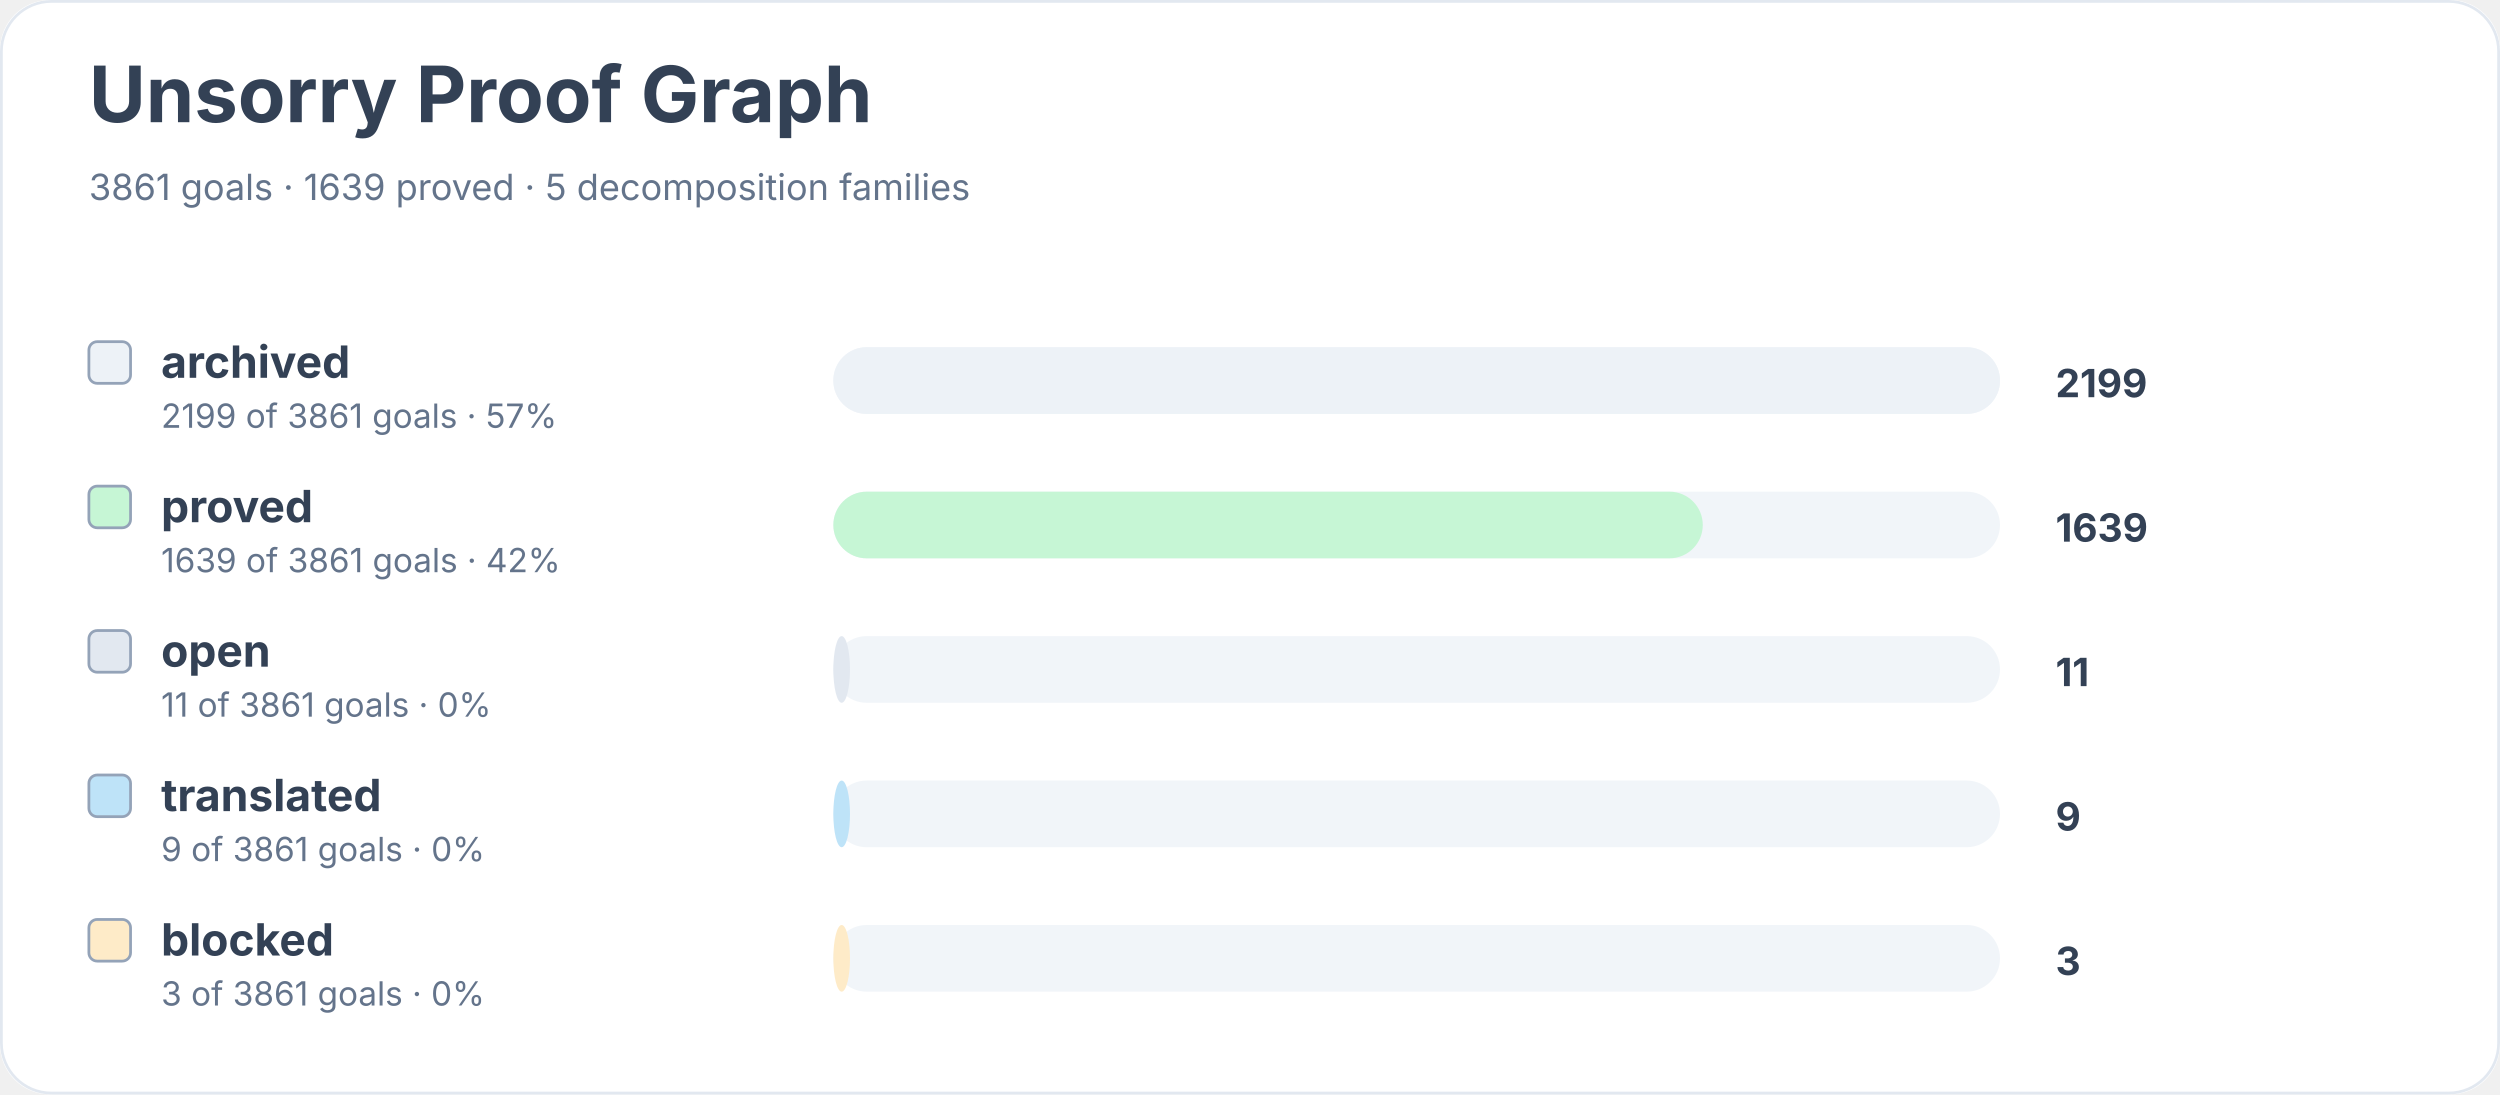
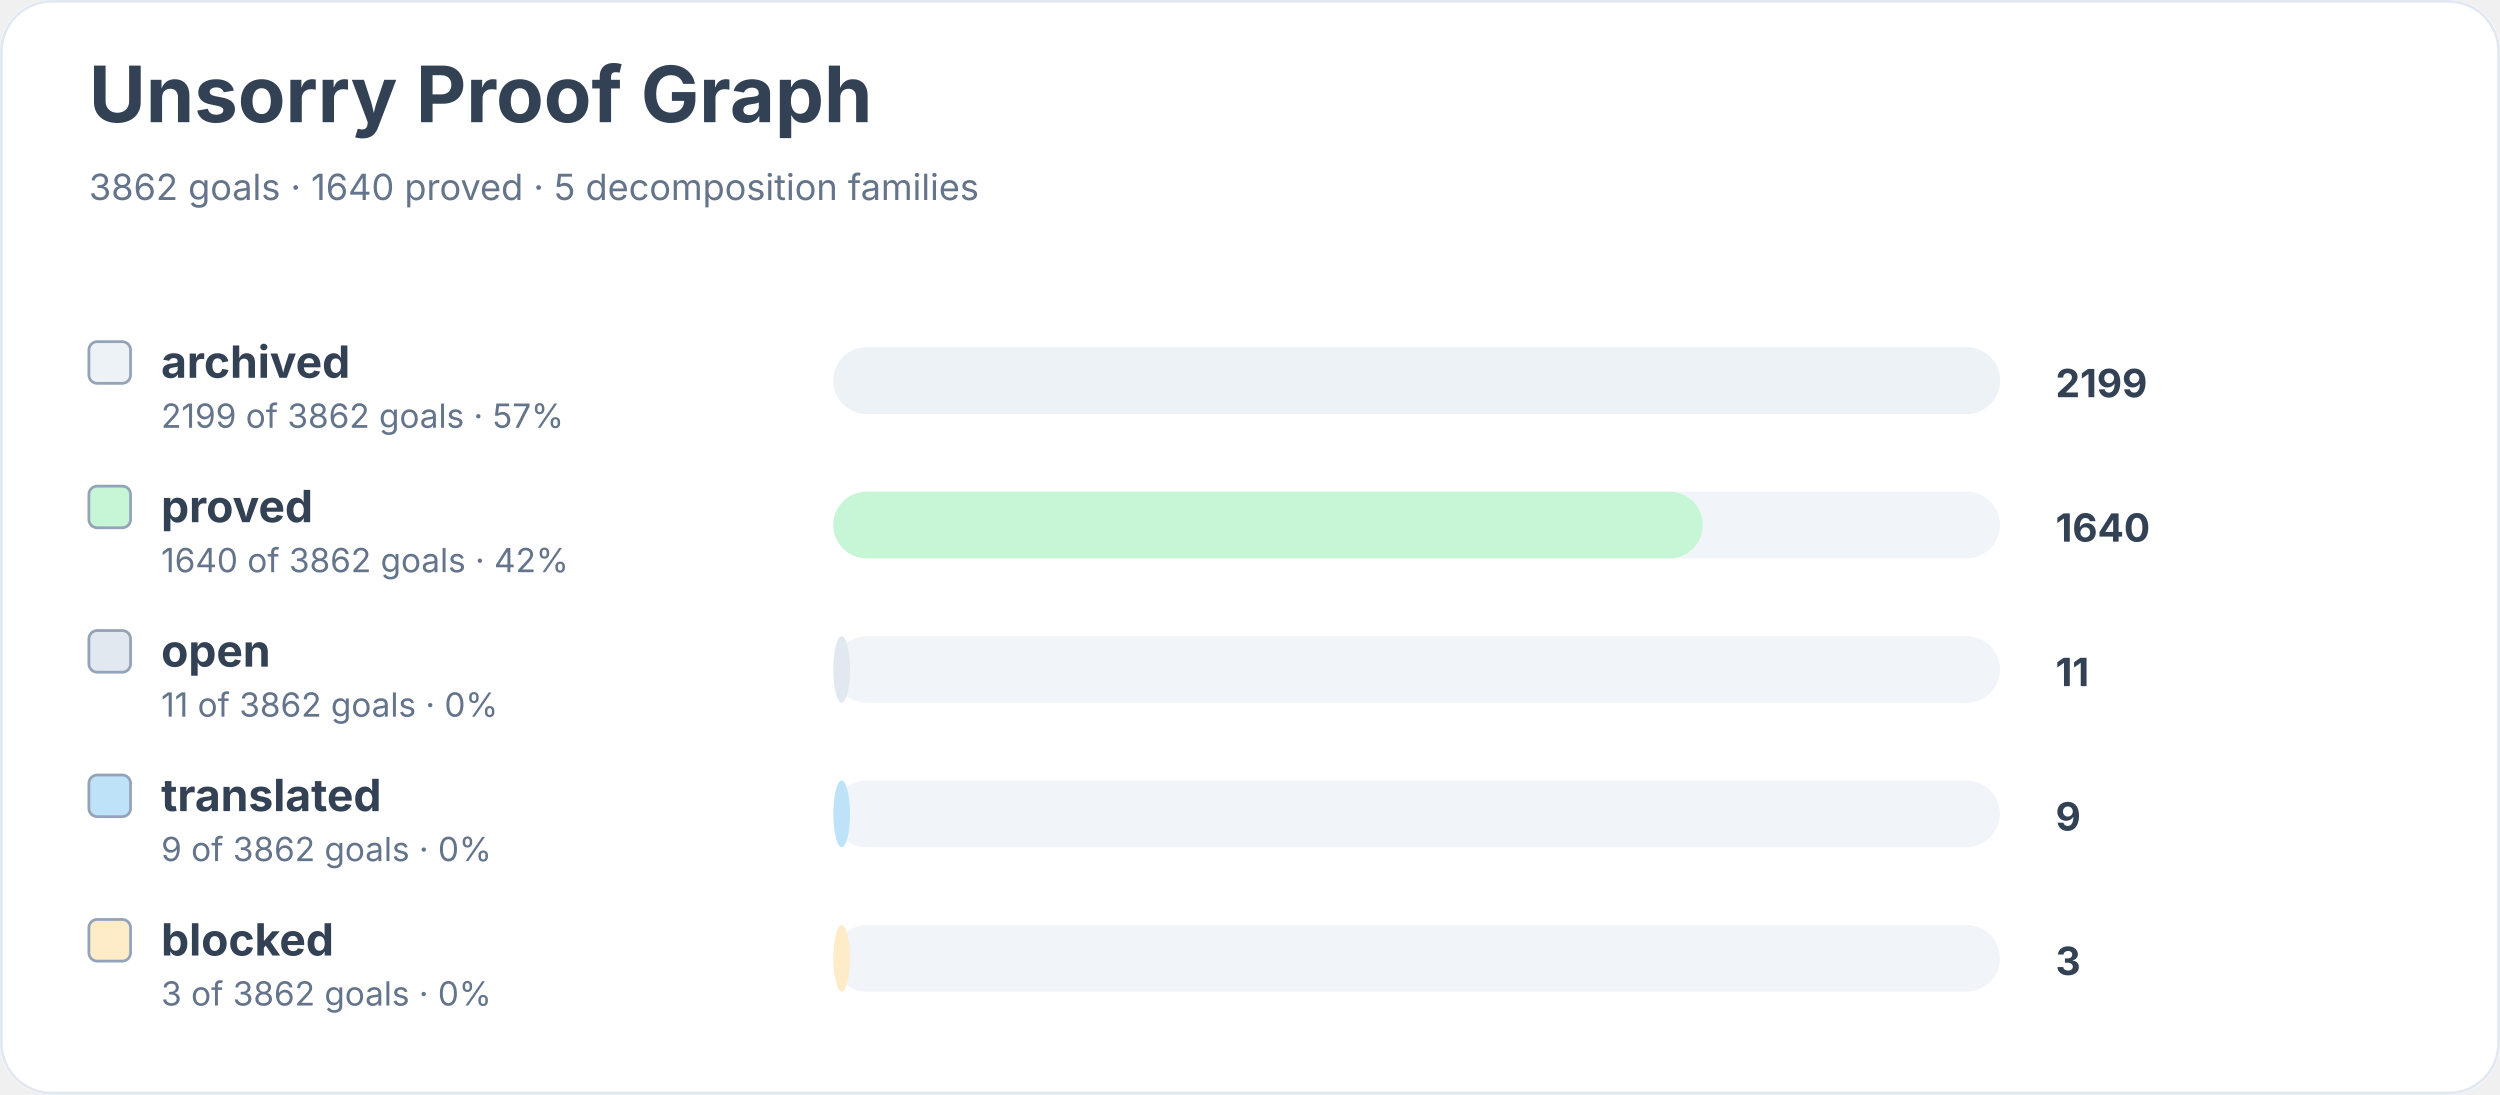
<svg xmlns="http://www.w3.org/2000/svg" width="900" height="394" viewBox="0 0 900 394" role="img" aria-labelledby="title desc">
  <rect width="900" height="100%" rx="18" fill="#ffffff" />
  <rect x="0.5" y="0.5" width="899" height="393" rx="18" fill="none" stroke="#e2e8f0" />
  <text x="32" y="44" font-family="Inter, system-ui, sans-serif" font-size="28" font-weight="700" fill="#334155">Unsorry Proof Graph</text>
-   <text x="32" y="72" font-family="Inter, system-ui, sans-serif" font-size="13" fill="#64748b">3861 goals · 1639 proved · 5 decomposition families</text>
+   <text x="32" y="72" font-family="Inter, system-ui, sans-serif" font-size="13" fill="#64748b">3862 goals · 1640 proved · 5 decomposition families</text>
  <rect x="32" y="123" width="15" height="15" rx="3" fill="#edf2f7" stroke="#94a3b8" />
  <text x="58" y="136" font-family="Inter, system-ui, sans-serif" font-size="16" font-weight="650" fill="#334155">archived</text>
-   <text x="58" y="154" font-family="Inter, system-ui, sans-serif" font-size="12" fill="#64748b">2199 of 3861 goals · 57%</text>
+   <text x="58" y="154" font-family="Inter, system-ui, sans-serif" font-size="12" fill="#64748b">2199 of 3862 goals · 57%</text>
  <rect x="300" y="125" width="420" height="24" rx="12" fill="#f1f5f9" />
  <rect x="300" y="125" width="420" height="24" rx="12" fill="#edf2f7" />
  <text x="740" y="143" font-family="Inter, system-ui, sans-serif" font-size="14" font-weight="700" fill="#334155">2199</text>
  <rect x="32" y="175" width="15" height="15" rx="3" fill="#c6f6d5" stroke="#94a3b8" />
  <text x="58" y="188" font-family="Inter, system-ui, sans-serif" font-size="16" font-weight="650" fill="#334155">proved</text>
-   <text x="58" y="206" font-family="Inter, system-ui, sans-serif" font-size="12" fill="#64748b">1639 of 3861 goals · 42%</text>
+   <text x="58" y="206" font-family="Inter, system-ui, sans-serif" font-size="12" fill="#64748b">1640 of 3862 goals · 42%</text>
  <rect x="300" y="177" width="420" height="24" rx="12" fill="#f1f5f9" />
  <rect x="300" y="177" width="313" height="24" rx="12" fill="#c6f6d5" />
-   <text x="740" y="195" font-family="Inter, system-ui, sans-serif" font-size="14" font-weight="700" fill="#334155">1639</text>
+   <text x="740" y="195" font-family="Inter, system-ui, sans-serif" font-size="14" font-weight="700" fill="#334155">1640</text>
  <rect x="32" y="227" width="15" height="15" rx="3" fill="#e2e8f0" stroke="#94a3b8" />
  <text x="58" y="240" font-family="Inter, system-ui, sans-serif" font-size="16" font-weight="650" fill="#334155">open</text>
-   <text x="58" y="258" font-family="Inter, system-ui, sans-serif" font-size="12" fill="#64748b">11 of 3861 goals · 0%</text>
+   <text x="58" y="258" font-family="Inter, system-ui, sans-serif" font-size="12" fill="#64748b">11 of 3862 goals · 0%</text>
  <rect x="300" y="229" width="420" height="24" rx="12" fill="#f1f5f9" />
  <rect x="300" y="229" width="6" height="24" rx="12" fill="#e2e8f0" />
  <text x="740" y="247" font-family="Inter, system-ui, sans-serif" font-size="14" font-weight="700" fill="#334155">11</text>
  <rect x="32" y="279" width="15" height="15" rx="3" fill="#bee3f8" stroke="#94a3b8" />
  <text x="58" y="292" font-family="Inter, system-ui, sans-serif" font-size="16" font-weight="650" fill="#334155">translated</text>
-   <text x="58" y="310" font-family="Inter, system-ui, sans-serif" font-size="12" fill="#64748b">9 of 3861 goals · 0%</text>
+   <text x="58" y="310" font-family="Inter, system-ui, sans-serif" font-size="12" fill="#64748b">9 of 3862 goals · 0%</text>
  <rect x="300" y="281" width="420" height="24" rx="12" fill="#f1f5f9" />
  <rect x="300" y="281" width="6" height="24" rx="12" fill="#bee3f8" />
  <text x="740" y="299" font-family="Inter, system-ui, sans-serif" font-size="14" font-weight="700" fill="#334155">9</text>
  <rect x="32" y="331" width="15" height="15" rx="3" fill="#feebc8" stroke="#94a3b8" />
  <text x="58" y="344" font-family="Inter, system-ui, sans-serif" font-size="16" font-weight="650" fill="#334155">blocked</text>
-   <text x="58" y="362" font-family="Inter, system-ui, sans-serif" font-size="12" fill="#64748b">3 of 3861 goals · 0%</text>
+   <text x="58" y="362" font-family="Inter, system-ui, sans-serif" font-size="12" fill="#64748b">3 of 3862 goals · 0%</text>
  <rect x="300" y="333" width="420" height="24" rx="12" fill="#f1f5f9" />
  <rect x="300" y="333" width="6" height="24" rx="12" fill="#feebc8" />
  <text x="740" y="351" font-family="Inter, system-ui, sans-serif" font-size="14" font-weight="700" fill="#334155">3</text>
</svg>
